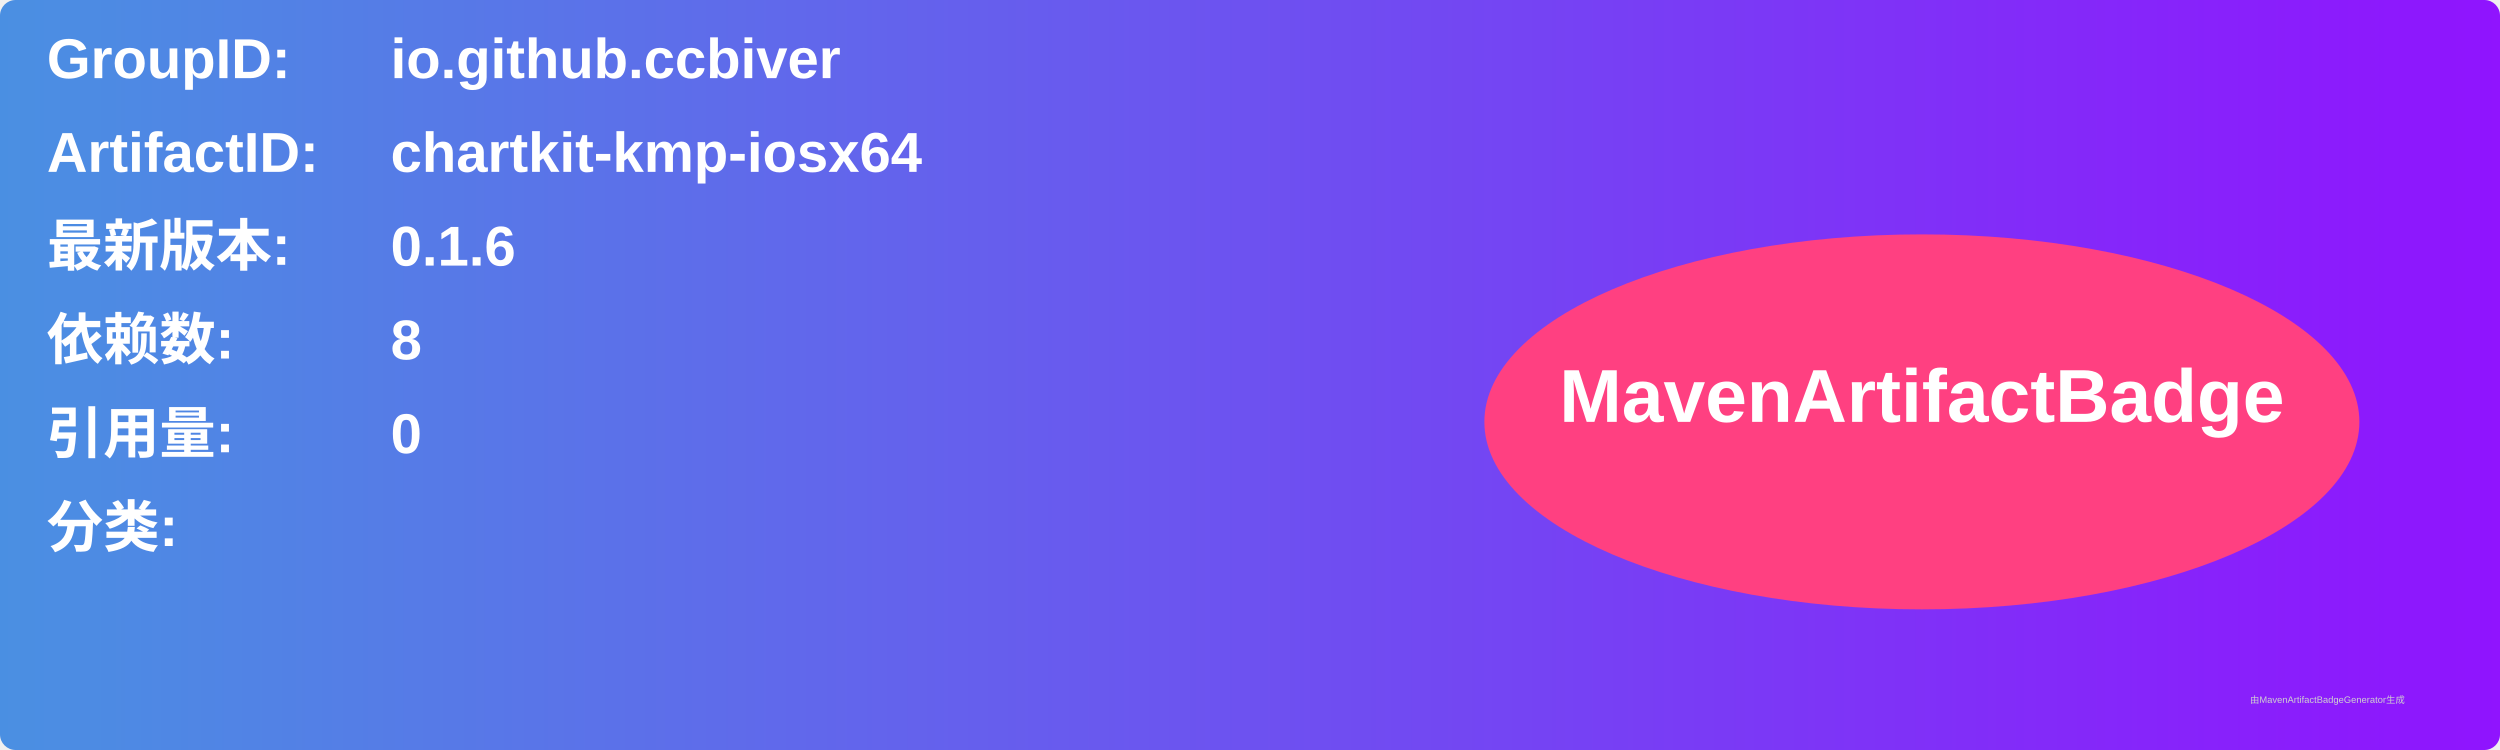
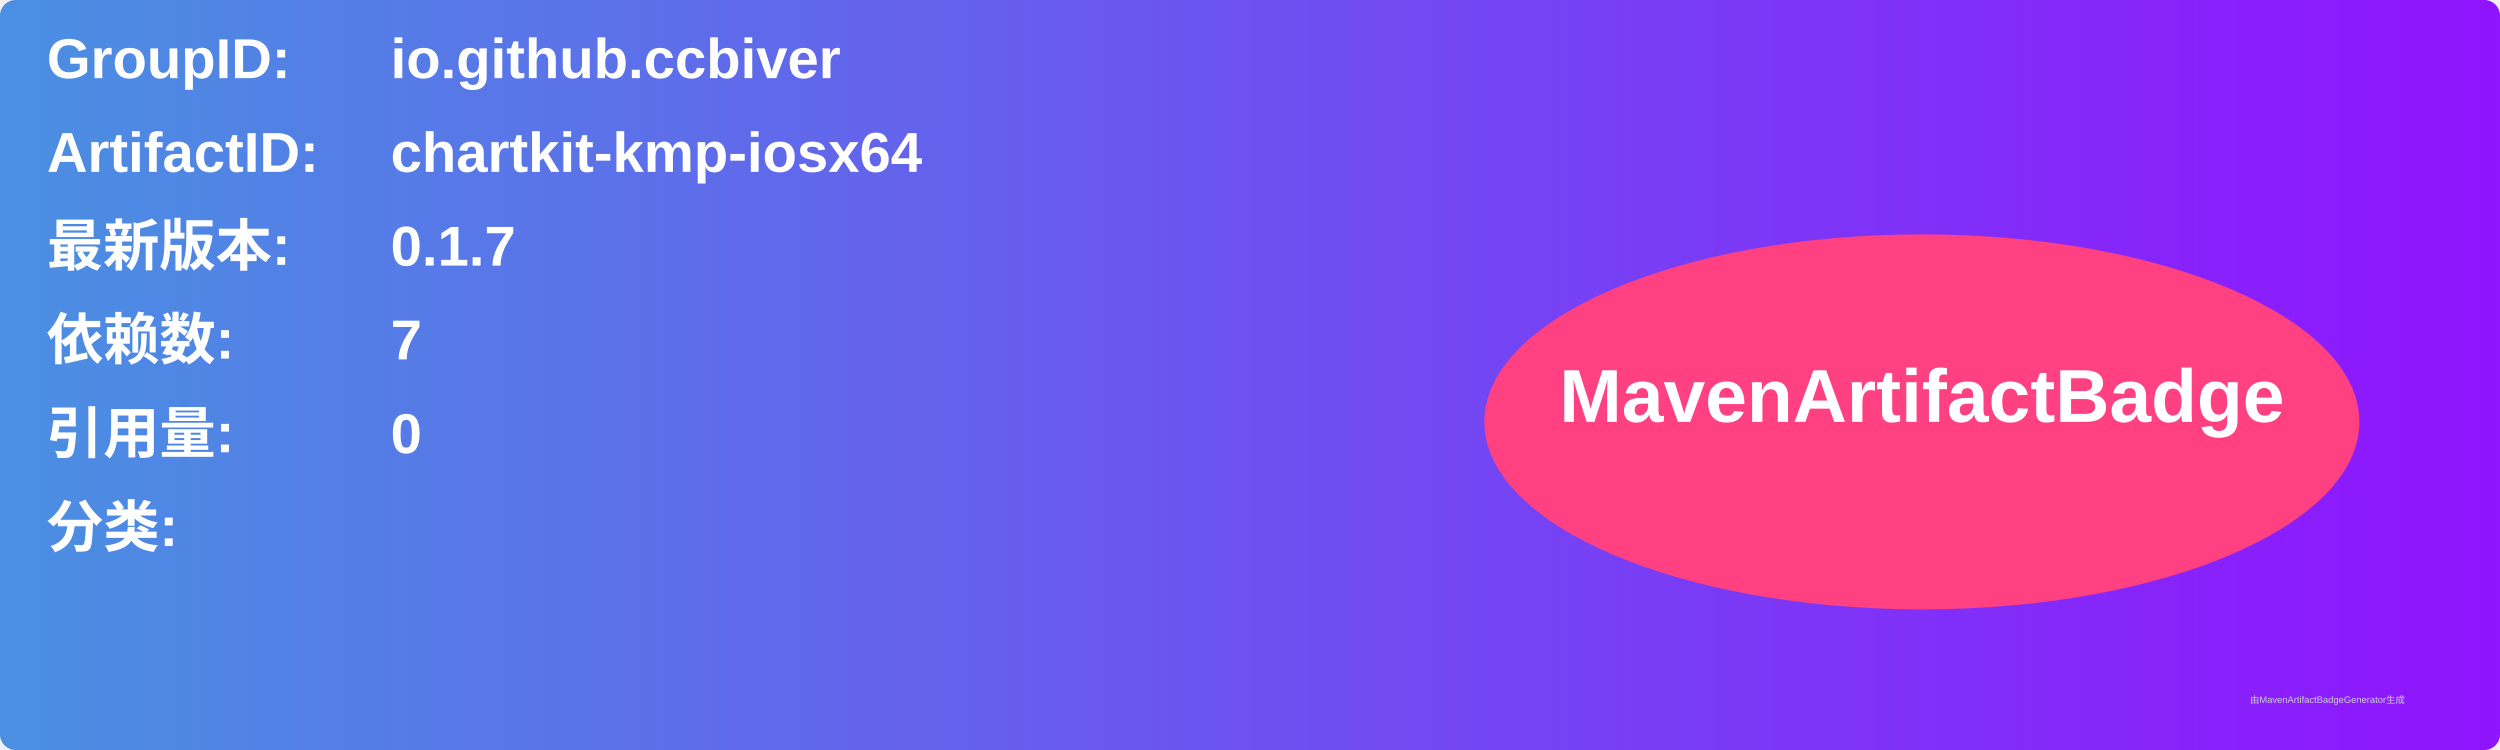
<svg xmlns="http://www.w3.org/2000/svg" width="800" height="240" viewBox="0 0 800 240">
  <linearGradient id="grad" x1="0%" y1="0%" x2="100%" y2="0%">
    <stop offset="0%" stop-color="#4a90e2" />
    <stop offset="100%" stop-color="#9013fe" />
  </linearGradient>
  <rect width="100%" height="100%" rx="5" ry="5" fill="url(#grad)" />
  <g transform="translate(15, 15)">
    <text x="0" y="10" font-family="Arial" font-size="18" fill="white" font-weight="bold" width="260">GroupID:</text>
    <text x="110" y="10" font-family="Arial" font-size="18" fill="white" font-weight="bold" width="460">io.github.ccbiver</text>
    <text x="0" y="40" font-family="Arial" font-size="18" fill="white" font-weight="bold" width="260">ArtifactID:</text>
    <text x="110" y="40" font-family="Arial" font-size="18" fill="white" font-weight="bold" width="460">chartkit-kmp-iosx64</text>
    <text x="0" y="70" font-family="Arial" font-size="18" fill="white" font-weight="bold">最新版本:</text>
    <text x="110" y="70" font-family="Arial" font-size="18" fill="white" font-weight="bold">
-       <tspan font-weight="bold">0.1.6</tspan>
+       <tspan font-weight="bold">0.1.7</tspan>
    </text>
    <text x="0" y="100" font-family="Arial" font-size="18" fill="white" font-weight="bold">依赖数: </text>
    <text x="110" y="100" font-family="Arial" font-size="18" fill="white">
-       <tspan font-weight="bold">8</tspan>
+       <tspan font-weight="bold">7</tspan>
    </text>
    <text x="0" y="130" font-family="Arial" font-size="18" fill="white" font-weight="bold">引用量: </text>
    <text x="110" y="130" font-family="Arial" font-size="18" fill="white">
      <tspan font-weight="bold">0</tspan>
    </text>
    <text x="0" y="160" font-family="Arial" font-size="18" fill="white" font-weight="bold">分类:</text>
    <text x="10" y="190" font-family="Arial" font-size="10" fill="white">
      <tspan font-weight="bold" />
    </text>
    <ellipse cx="600" cy="120" rx="140" ry="60" fill="#ff4081" />
    <text x="600" y="120" text-anchor="middle" font-family="Arial" font-size="24" fill="white" font-weight="bold">MavenArtifactBadge</text>
  </g>
  <text x="720" y="225" font-family="Arial" font-size="3" fill="#d0d0d0">由MavenArtifactBadgeGenerator生成</text>
</svg>
